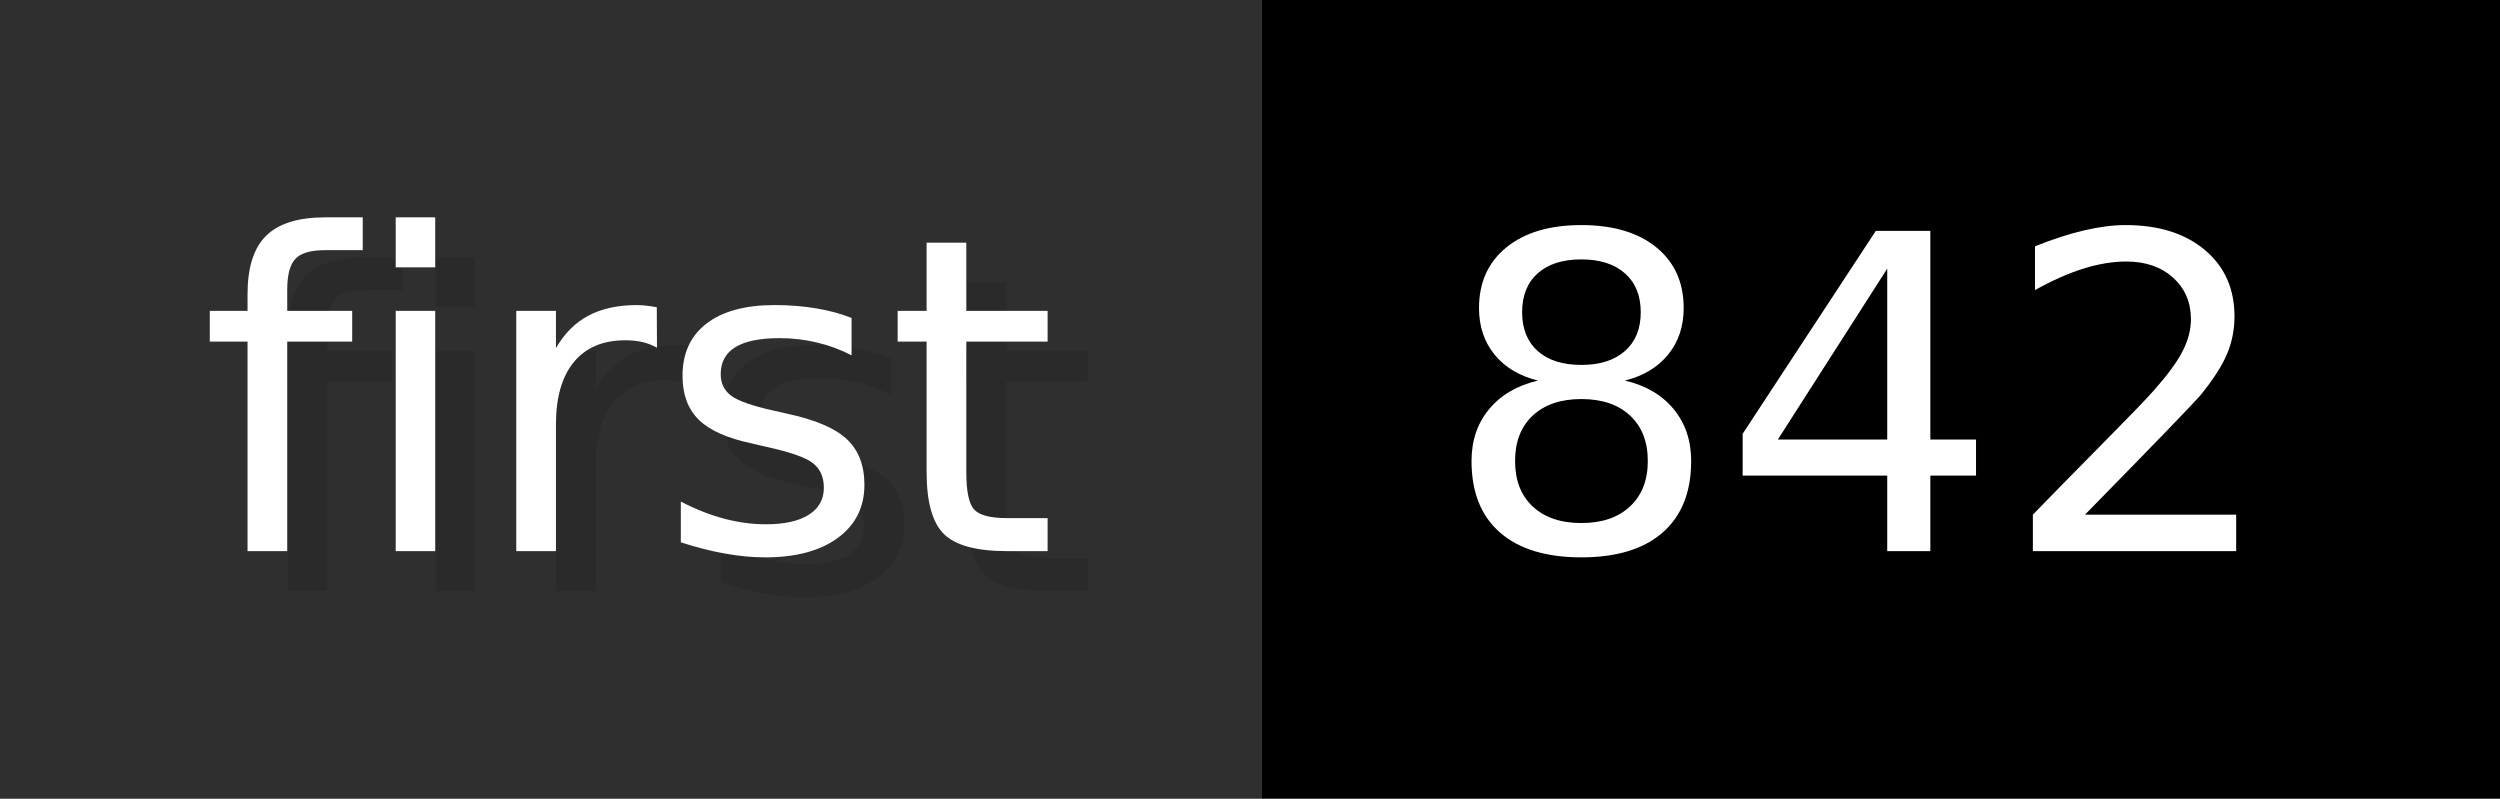
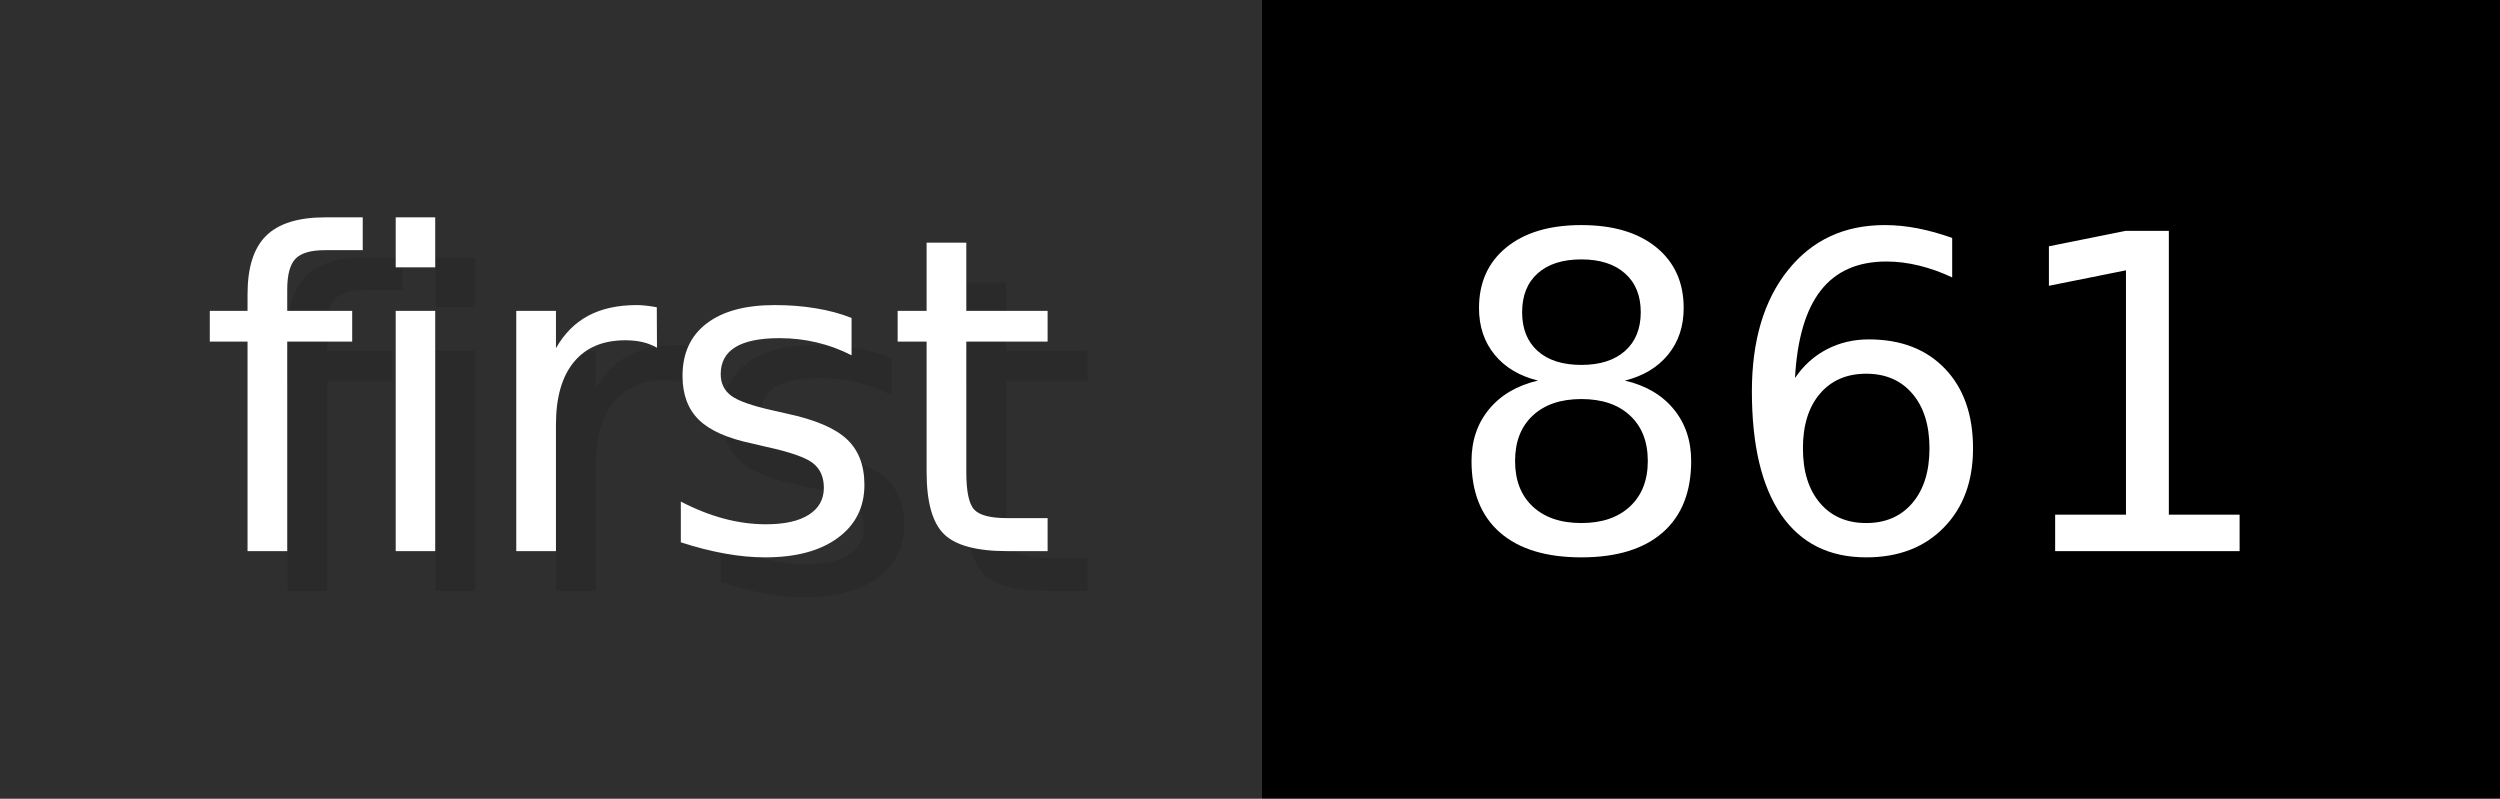
- <svg xmlns="http://www.w3.org/2000/svg" width="62.6" height="20" viewBox="0 0 626 200" role="img" aria-label="first: 842">
+ <svg xmlns="http://www.w3.org/2000/svg" width="62.6" height="20" viewBox="0 0 626 200" role="img" aria-label="first: 861">
  <g>
    <rect fill="#2F2F2F" width="316" height="200" />
    <rect fill="#" x="316" width="310" height="200" />
  </g>
  <g aria-hidden="true" fill="#fff" text-anchor="start" font-family="Verdana,DejaVu Sans,sans-serif" font-size="110">
    <text x="60" y="148" textLength="216" fill="#000" opacity="0.1">first</text>
    <text x="50" y="138" textLength="216">first</text>
-     <text x="371" y="148" textLength="210" fill="#000" opacity="0.1">842</text>
-     <text x="361" y="138" textLength="210">842</text>
+     <text x="371" y="148" textLength="210" fill="#000" opacity="0.1">861</text>
+     <text x="361" y="138" textLength="210">861</text>
  </g>
</svg>
